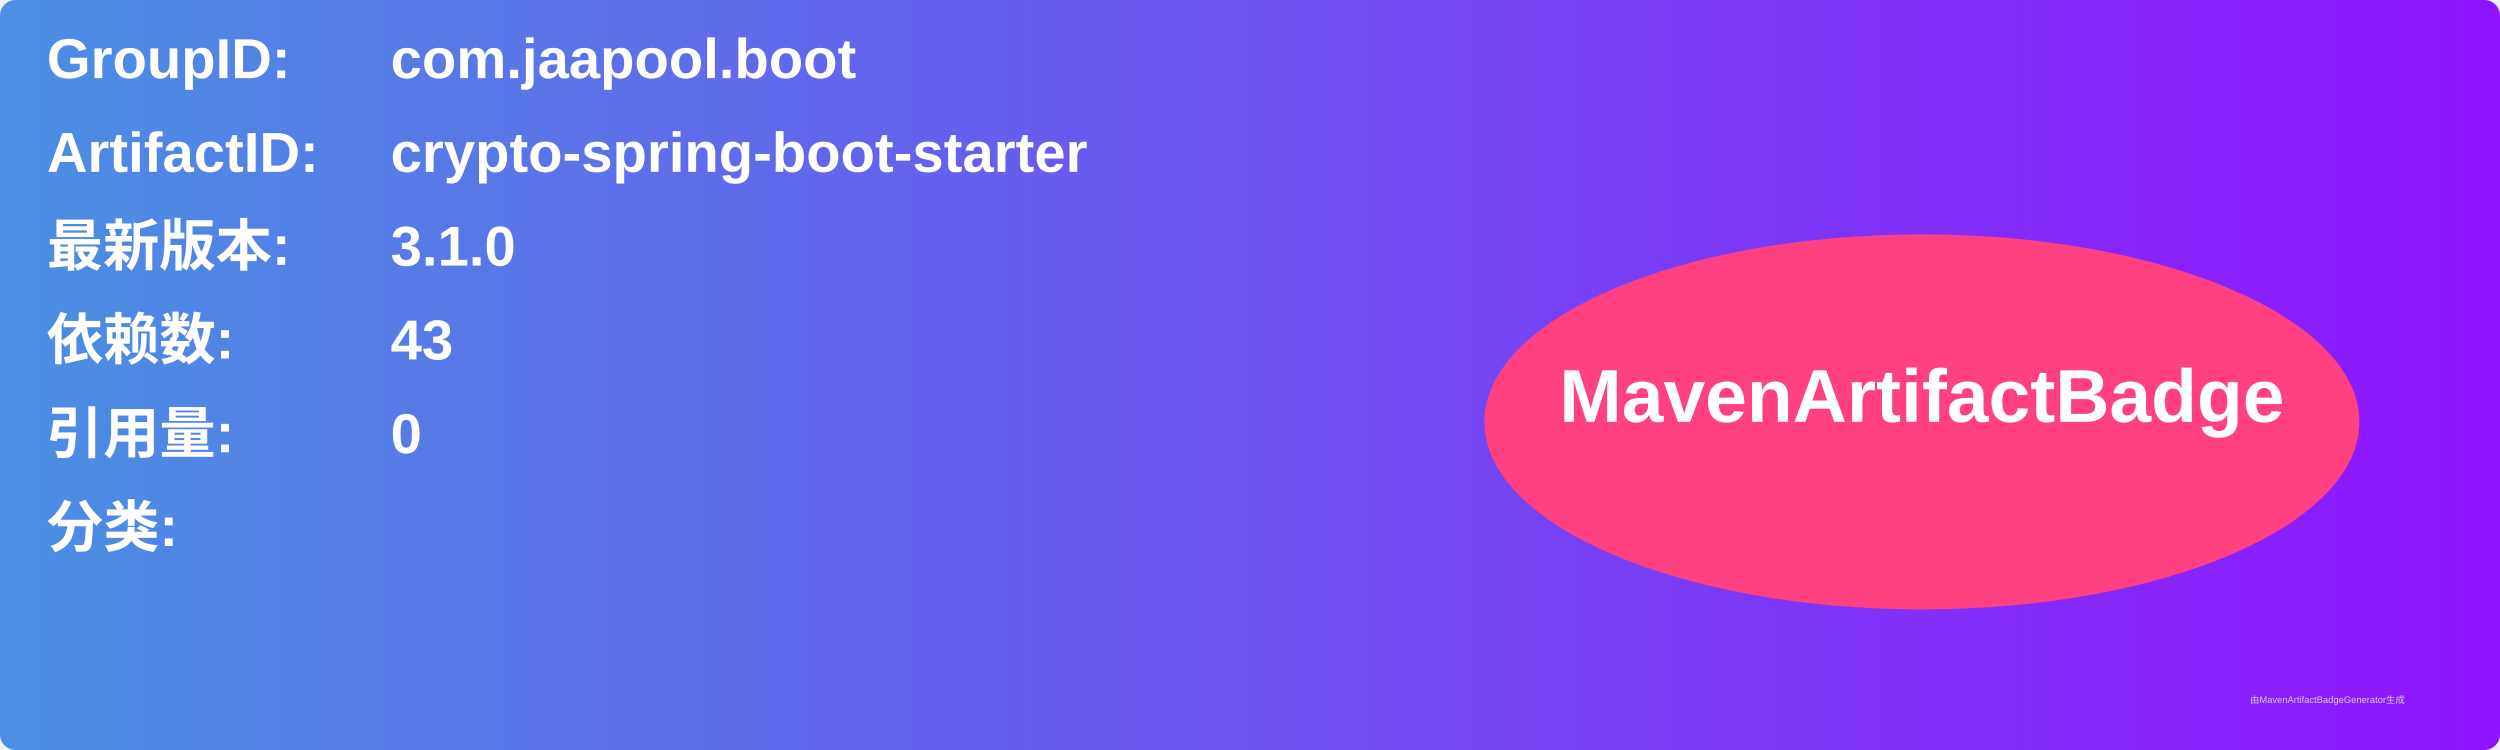
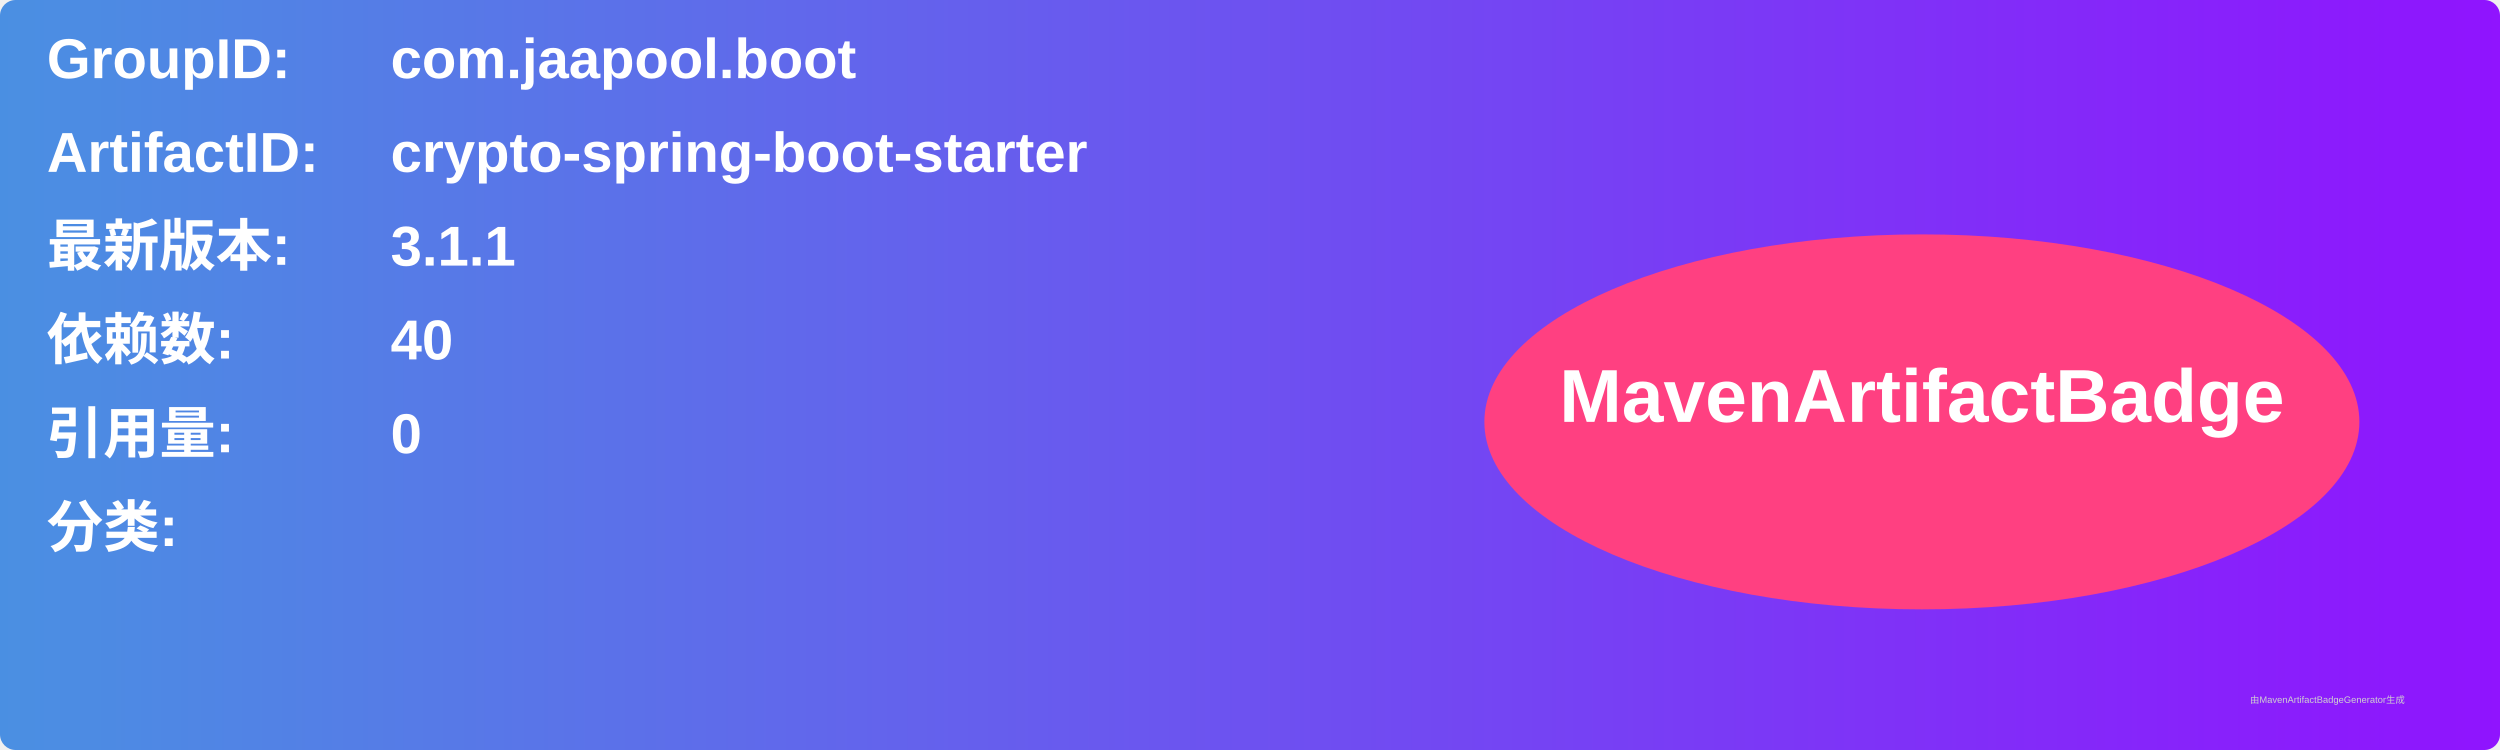
<svg xmlns="http://www.w3.org/2000/svg" width="800" height="240" viewBox="0 0 800 240">
  <linearGradient id="grad" x1="0%" y1="0%" x2="100%" y2="0%">
    <stop offset="0%" stop-color="#4a90e2" />
    <stop offset="100%" stop-color="#9013fe" />
  </linearGradient>
  <rect width="100%" height="100%" rx="5" ry="5" fill="url(#grad)" />
  <g transform="translate(15, 15)">
    <text x="0" y="10" font-family="Arial" font-size="18" fill="white" font-weight="bold" width="260">GroupID:</text>
    <text x="110" y="10" font-family="Arial" font-size="18" fill="white" font-weight="bold" width="460">com.jaapool.boot</text>
    <text x="0" y="40" font-family="Arial" font-size="18" fill="white" font-weight="bold" width="260">ArtifactID:</text>
    <text x="110" y="40" font-family="Arial" font-size="18" fill="white" font-weight="bold" width="460">crypto-spring-boot-starter</text>
    <text x="0" y="70" font-family="Arial" font-size="18" fill="white" font-weight="bold">最新版本:</text>
    <text x="110" y="70" font-family="Arial" font-size="18" fill="white" font-weight="bold">
-       <tspan font-weight="bold">3.1.0</tspan>
+       <tspan font-weight="bold">3.1.1</tspan>
    </text>
    <text x="0" y="100" font-family="Arial" font-size="18" fill="white" font-weight="bold">依赖数: </text>
    <text x="110" y="100" font-family="Arial" font-size="18" fill="white">
-       <tspan font-weight="bold">43</tspan>
+       <tspan font-weight="bold">40</tspan>
    </text>
    <text x="0" y="130" font-family="Arial" font-size="18" fill="white" font-weight="bold">引用量: </text>
    <text x="110" y="130" font-family="Arial" font-size="18" fill="white">
      <tspan font-weight="bold">0</tspan>
    </text>
    <text x="0" y="160" font-family="Arial" font-size="18" fill="white" font-weight="bold">分类:</text>
    <text x="10" y="190" font-family="Arial" font-size="10" fill="white">
      <tspan font-weight="bold" />
    </text>
    <ellipse cx="600" cy="120" rx="140" ry="60" fill="#ff4081" />
    <text x="600" y="120" text-anchor="middle" font-family="Arial" font-size="24" fill="white" font-weight="bold">MavenArtifactBadge</text>
  </g>
  <text x="720" y="225" font-family="Arial" font-size="3" fill="#d0d0d0">由MavenArtifactBadgeGenerator生成</text>
</svg>
